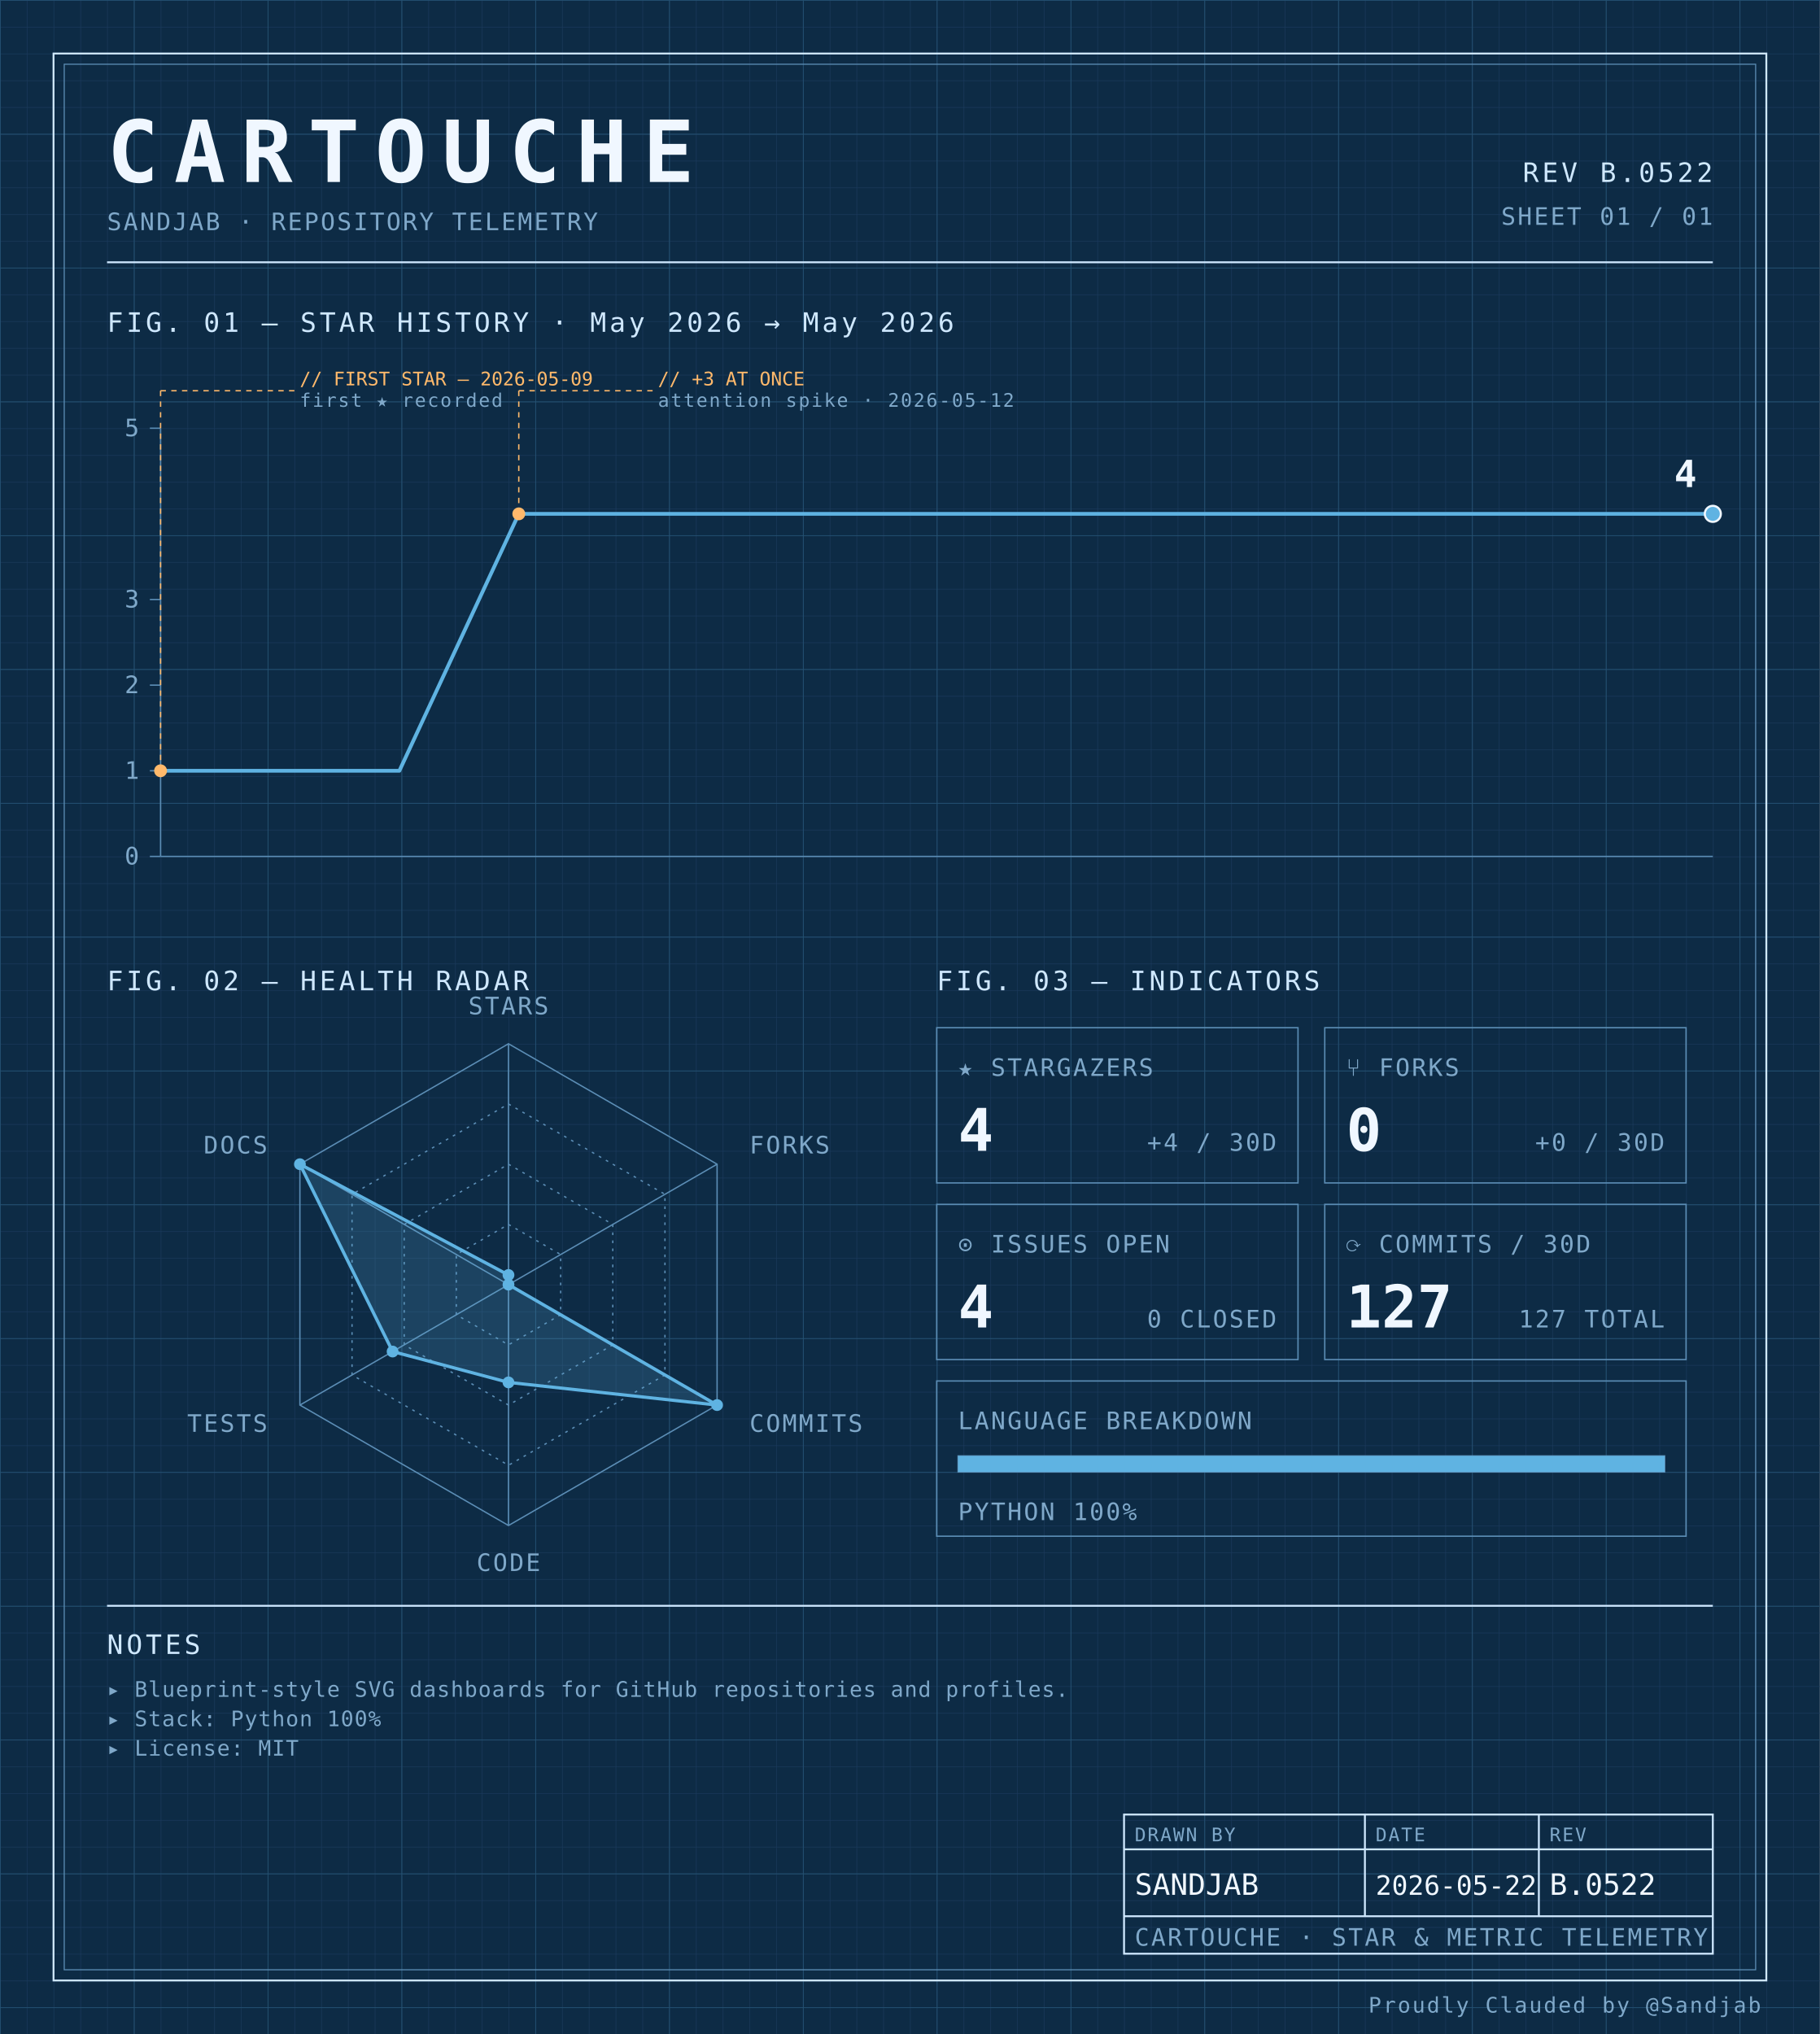
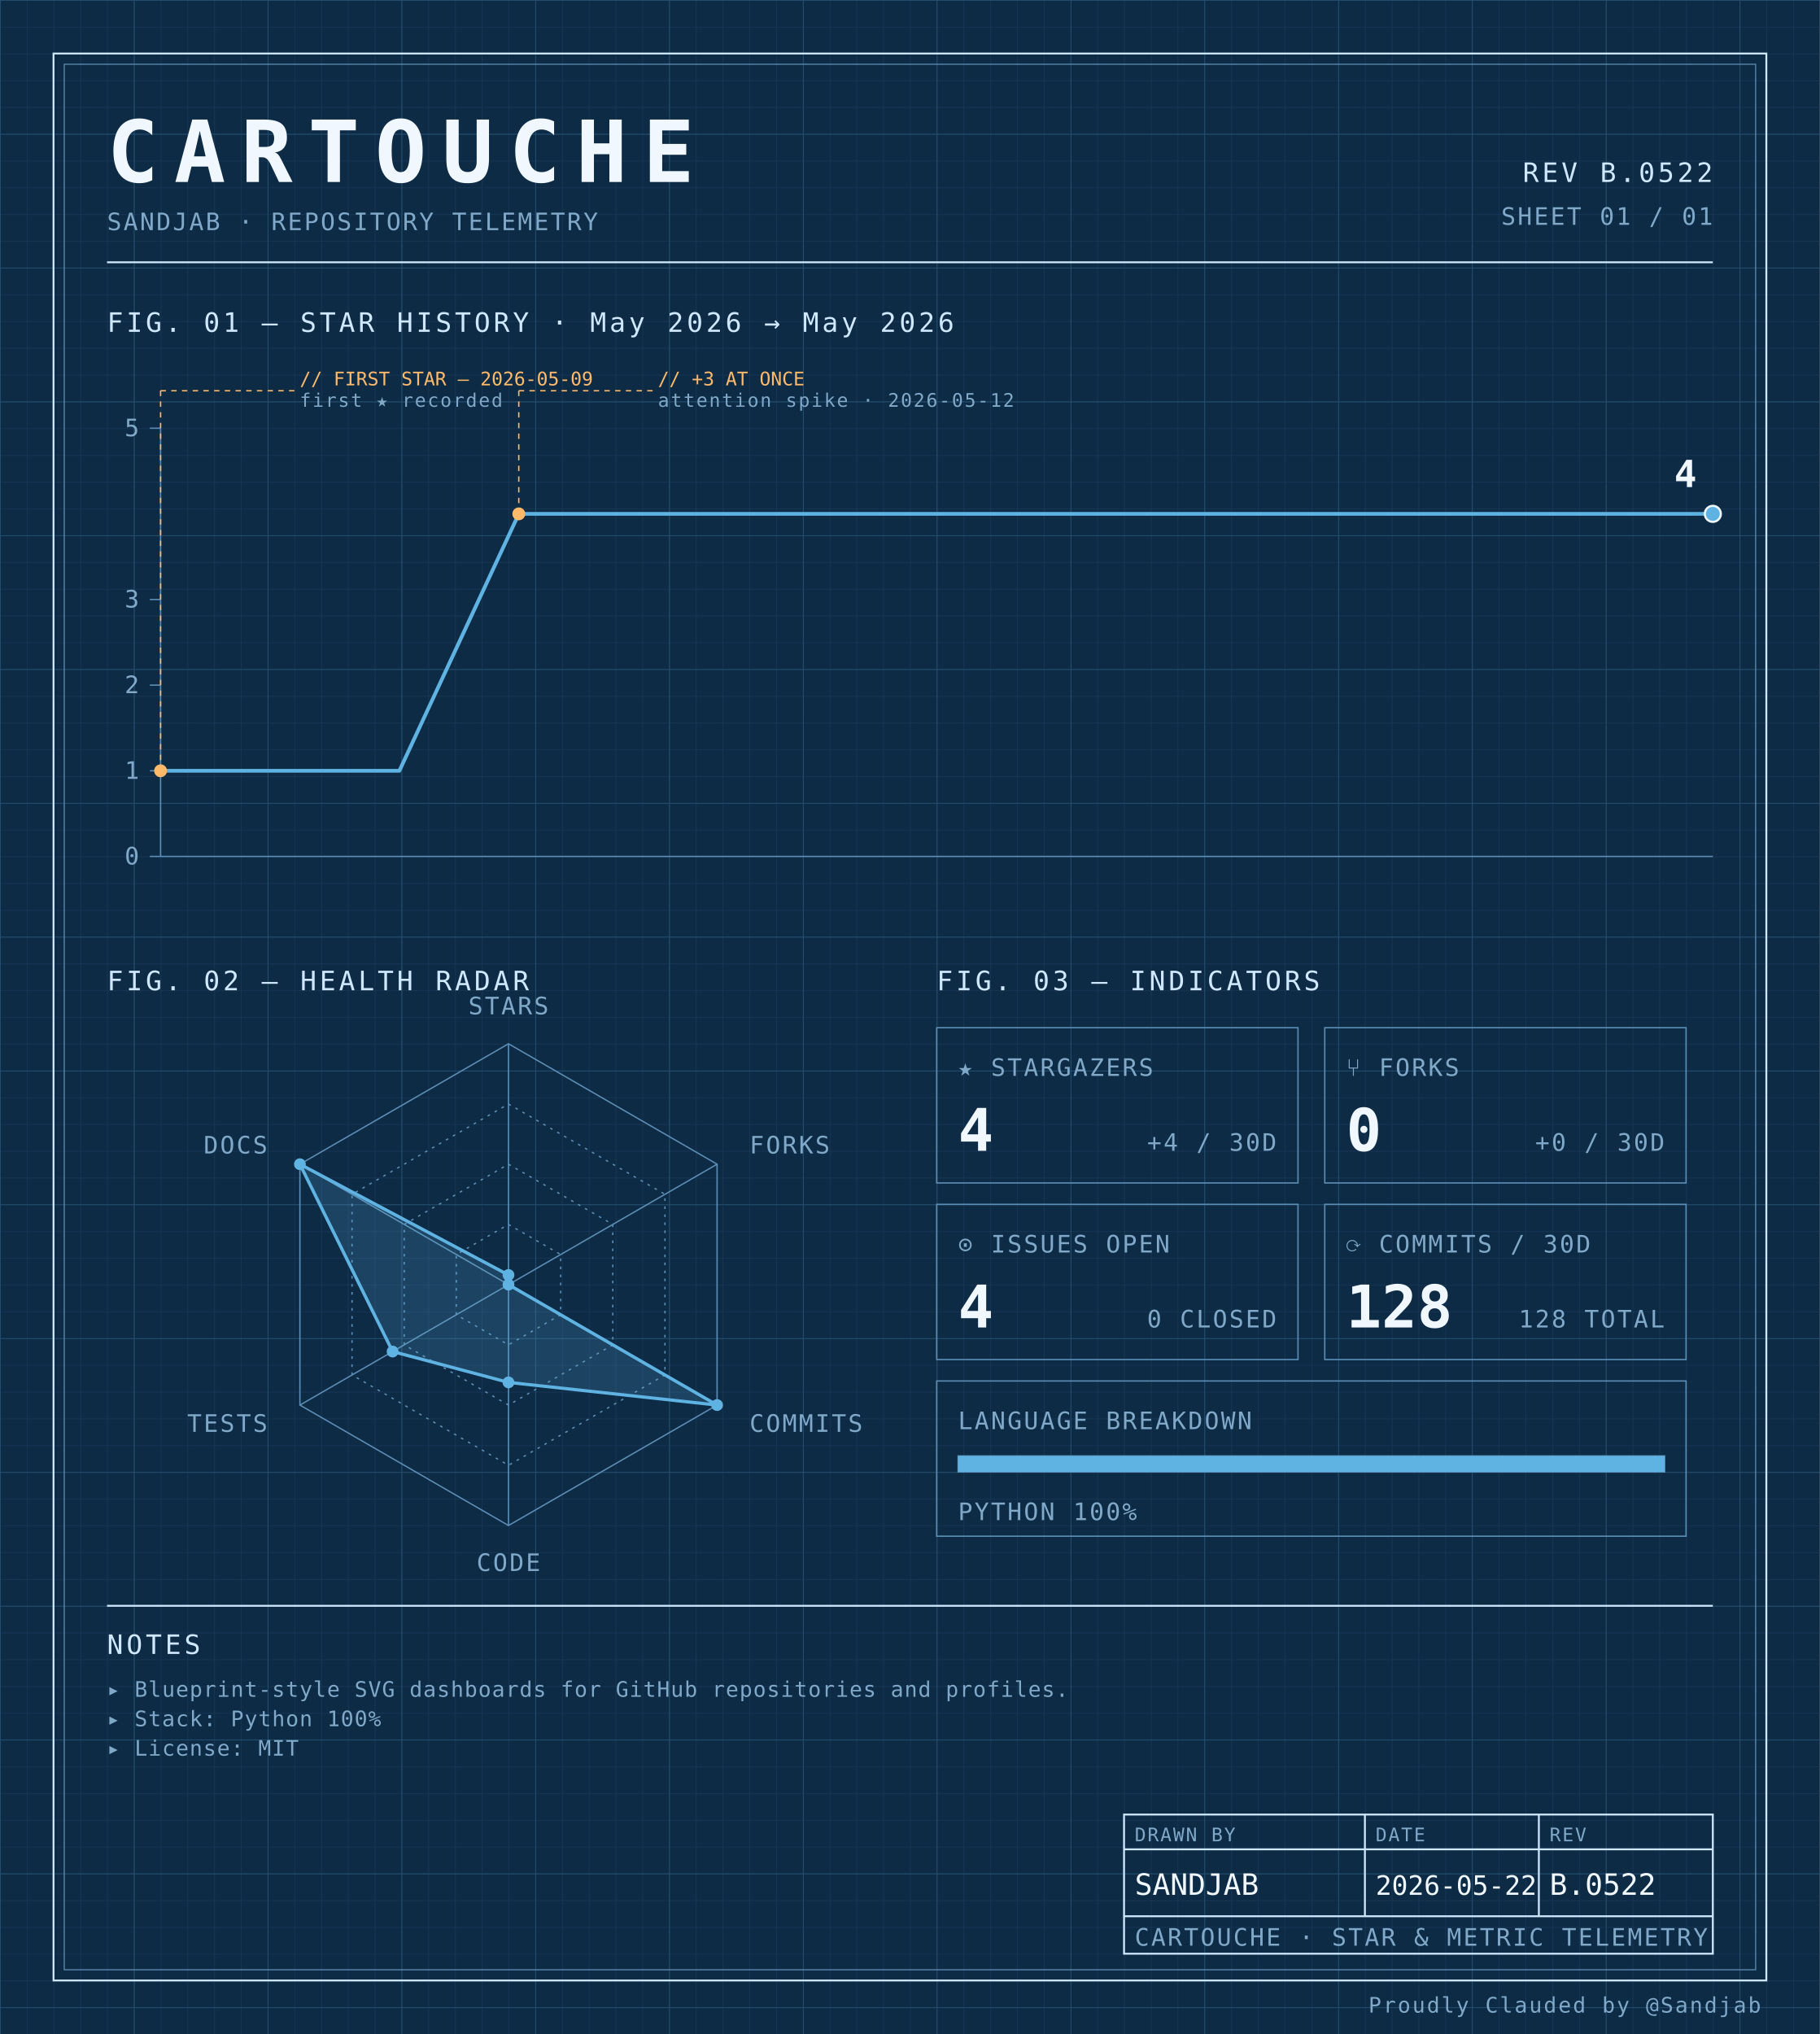
<svg xmlns="http://www.w3.org/2000/svg" width="100%" viewBox="0 0 680 760" role="img">
  <defs>
    <pattern id="grid-fine" width="10" height="10" patternUnits="userSpaceOnUse">
      <path d="M10 0H0V10" fill="none" stroke="#1a3a5c" stroke-width="0.4" />
    </pattern>
    <pattern id="grid-major" width="50" height="50" patternUnits="userSpaceOnUse">
      <path d="M50 0H0V50" fill="none" stroke="#245273" stroke-width="0.5" />
    </pattern>
  </defs>
  <rect x="0" y="0" width="680" height="760" fill="#0d2b45" />
  <rect x="0" y="0" width="680" height="760" fill="url(#grid-fine)" />
  <rect x="0" y="0" width="680" height="760" fill="url(#grid-major)" />
  <rect x="20" y="20" width="640" height="720" fill="none" stroke="#cfe8ff" stroke-width="0.7" />
  <rect x="24" y="24" width="632" height="712" fill="none" stroke="#5b8db5" stroke-width="0.4" />
  <text x="40" y="68" font-family="ui-monospace, 'SF Mono', 'JetBrains Mono', 'Cascadia Code', Consolas, monospace" font-size="32" font-weight="700" fill="#f0f7ff" text-anchor="start" letter-spacing="0.18em">CARTOUCHE</text>
  <text x="40" y="86" font-family="ui-monospace, 'SF Mono', 'JetBrains Mono', 'Cascadia Code', Consolas, monospace" font-size="9" font-weight="400" fill="#7fa8c9" text-anchor="start" letter-spacing="0.08em">SANDJAB · REPOSITORY TELEMETRY</text>
  <text x="640" y="68" font-family="ui-monospace, 'SF Mono', 'JetBrains Mono', 'Cascadia Code', Consolas, monospace" font-size="10" font-weight="400" fill="#cfe8ff" text-anchor="end" letter-spacing="0.12em">REV B.0522</text>
  <text x="640" y="84" font-family="ui-monospace, 'SF Mono', 'JetBrains Mono', 'Cascadia Code', Consolas, monospace" font-size="9" font-weight="400" fill="#7fa8c9" text-anchor="end" letter-spacing="0.08em">SHEET 01 / 01</text>
  <line x1="40" y1="98" x2="640" y2="98" stroke="#cfe8ff" stroke-width="0.7" />
  <text x="40" y="124" font-family="ui-monospace, 'SF Mono', 'JetBrains Mono', 'Cascadia Code', Consolas, monospace" font-size="10" font-weight="400" fill="#cfe8ff" text-anchor="start" letter-spacing="0.12em">FIG. 01 — STAR HISTORY · May 2026 → May 2026</text>
  <line x1="60" y1="160" x2="60" y2="320" stroke="#5b8db5" stroke-width="0.5" />
  <line x1="60" y1="320" x2="640" y2="320" stroke="#5b8db5" stroke-width="0.5" />
  <line x1="56" y1="320.0" x2="60" y2="320.0" stroke="#5b8db5" stroke-width="0.5" />
  <text x="52" y="323.0" font-family="ui-monospace, 'SF Mono', 'JetBrains Mono', 'Cascadia Code', Consolas, monospace" font-size="9" font-weight="400" fill="#7fa8c9" text-anchor="end" letter-spacing="0.08em">0</text>
  <line x1="56" y1="288.0" x2="60" y2="288.0" stroke="#5b8db5" stroke-width="0.5" />
  <text x="52" y="291.0" font-family="ui-monospace, 'SF Mono', 'JetBrains Mono', 'Cascadia Code', Consolas, monospace" font-size="9" font-weight="400" fill="#7fa8c9" text-anchor="end" letter-spacing="0.08em">1</text>
  <line x1="56" y1="256.0" x2="60" y2="256.0" stroke="#5b8db5" stroke-width="0.5" />
  <text x="52" y="259.0" font-family="ui-monospace, 'SF Mono', 'JetBrains Mono', 'Cascadia Code', Consolas, monospace" font-size="9" font-weight="400" fill="#7fa8c9" text-anchor="end" letter-spacing="0.08em">2</text>
  <line x1="56" y1="224.0" x2="60" y2="224.0" stroke="#5b8db5" stroke-width="0.5" />
  <text x="52" y="227.0" font-family="ui-monospace, 'SF Mono', 'JetBrains Mono', 'Cascadia Code', Consolas, monospace" font-size="9" font-weight="400" fill="#7fa8c9" text-anchor="end" letter-spacing="0.08em">3</text>
  <line x1="56" y1="160.0" x2="60" y2="160.0" stroke="#5b8db5" stroke-width="0.5" />
  <text x="52" y="163.0" font-family="ui-monospace, 'SF Mono', 'JetBrains Mono', 'Cascadia Code', Consolas, monospace" font-size="9" font-weight="400" fill="#7fa8c9" text-anchor="end" letter-spacing="0.08em">5</text>
  <path d="M 60.00,288.00 L 104.62,288.00 149.23,288.00 193.85,192.00 238.46,192.00 283.08,192.00 327.69,192.00 372.31,192.00 416.92,192.00 461.54,192.00 506.15,192.00 550.77,192.00 595.38,192.00 640.00,192.00 640.00,192.00" fill="none" stroke="#5fb3e2" stroke-width="1.4" stroke-linejoin="round" stroke-linecap="round" />
  <circle cx="60.0" cy="288.0" r="2.4" fill="#ffb96b" />
  <line x1="60.0" y1="288.0" x2="60.0" y2="146" stroke="#ffb96b" stroke-width="0.5" stroke-dasharray="2,2" fill="none" />
  <line x1="60.0" y1="146" x2="110.0" y2="146" stroke="#ffb96b" stroke-width="0.5" stroke-dasharray="2,2" fill="none" />
  <text x="112.0" y="144" font-family="ui-monospace, 'SF Mono', 'JetBrains Mono', 'Cascadia Code', Consolas, monospace" font-size="7" font-weight="400" fill="#ffb96b" text-anchor="start" letter-spacing="normal">// FIRST STAR — 2026-05-09</text>
  <text x="112.0" y="152" font-family="ui-monospace, 'SF Mono', 'JetBrains Mono', 'Cascadia Code', Consolas, monospace" font-size="7" font-weight="400" fill="#7fa8c9" text-anchor="start" letter-spacing="0.08em">first ★ recorded</text>
  <circle cx="193.846" cy="192.0" r="2.4" fill="#ffb96b" />
  <line x1="193.846" y1="192.0" x2="193.846" y2="146" stroke="#ffb96b" stroke-width="0.5" stroke-dasharray="2,2" fill="none" />
  <line x1="193.846" y1="146" x2="243.846" y2="146" stroke="#ffb96b" stroke-width="0.5" stroke-dasharray="2,2" fill="none" />
  <text x="245.846" y="144" font-family="ui-monospace, 'SF Mono', 'JetBrains Mono', 'Cascadia Code', Consolas, monospace" font-size="7" font-weight="400" fill="#ffb96b" text-anchor="start" letter-spacing="normal">// +3 AT ONCE</text>
  <text x="245.846" y="152" font-family="ui-monospace, 'SF Mono', 'JetBrains Mono', 'Cascadia Code', Consolas, monospace" font-size="7" font-weight="400" fill="#7fa8c9" text-anchor="start" letter-spacing="0.08em">attention spike · 2026-05-12</text>
  <circle cx="640.0" cy="192.0" r="3" fill="#5fb3e2" stroke="#f0f7ff" stroke-width="0.8" />
  <text x="634.0" y="182.0" font-family="ui-monospace, 'SF Mono', 'JetBrains Mono', 'Cascadia Code', Consolas, monospace" font-size="14" font-weight="700" fill="#f0f7ff" text-anchor="end" letter-spacing="normal">4</text>
  <text x="40" y="370" font-family="ui-monospace, 'SF Mono', 'JetBrains Mono', 'Cascadia Code', Consolas, monospace" font-size="10" font-weight="400" fill="#cfe8ff" text-anchor="start" letter-spacing="0.12em">FIG. 02 — HEALTH RADAR</text>
  <g transform="translate(190 480)">
    <polygon points="0.00,-90.00 77.94,-45.00 77.94,45.00 0.00,90.00 -77.94,45.00 -77.94,-45.00" fill="none" stroke="#5b8db5" stroke-width="0.5" />
    <polygon points="0.00,-67.50 58.46,-33.75 58.46,33.75 0.00,67.50 -58.46,33.75 -58.46,-33.75" fill="none" stroke="#5b8db5" stroke-width="0.5" stroke-dasharray="1,2" />
    <polygon points="0.00,-45.00 38.97,-22.50 38.97,22.50 0.00,45.00 -38.97,22.50 -38.97,-22.50" fill="none" stroke="#5b8db5" stroke-width="0.5" stroke-dasharray="1,2" />
    <polygon points="0.00,-22.50 19.49,-11.25 19.49,11.25 0.00,22.50 -19.49,11.25 -19.49,-11.25" fill="none" stroke="#5b8db5" stroke-width="0.5" stroke-dasharray="1,2" />
    <line x1="0" y1="0" x2="0.00" y2="-90.00" stroke="#5b8db5" stroke-width="0.5" />
    <line x1="0" y1="0" x2="77.94" y2="-45.00" stroke="#5b8db5" stroke-width="0.5" />
    <line x1="0" y1="0" x2="77.94" y2="45.00" stroke="#5b8db5" stroke-width="0.5" />
    <line x1="0" y1="0" x2="0.00" y2="90.00" stroke="#5b8db5" stroke-width="0.5" />
    <line x1="0" y1="0" x2="-77.94" y2="45.00" stroke="#5b8db5" stroke-width="0.5" />
    <line x1="0" y1="0" x2="-77.94" y2="-45.00" stroke="#5b8db5" stroke-width="0.5" />
    <polygon points="0.00,-3.60 0.00,0.00 77.94,45.00 0.00,36.53 -43.30,25.00 -77.94,-45.00" fill="#5fb3e2" fill-opacity="0.18" stroke="#5fb3e2" stroke-width="1.2" />
    <circle cx="0.00" cy="-3.60" r="2.2" fill="#5fb3e2" />
    <circle cx="0.00" cy="0.00" r="2.2" fill="#5fb3e2" />
    <circle cx="77.94" cy="45.00" r="2.2" fill="#5fb3e2" />
    <circle cx="0.00" cy="36.53" r="2.2" fill="#5fb3e2" />
    <circle cx="-43.30" cy="25.00" r="2.2" fill="#5fb3e2" />
    <circle cx="-77.94" cy="-45.00" r="2.2" fill="#5fb3e2" />
    <text x="6.3681633555662356e-15" y="-101" font-family="ui-monospace, 'SF Mono', 'JetBrains Mono', 'Cascadia Code', Consolas, monospace" font-size="9" font-weight="400" fill="#7fa8c9" text-anchor="middle" letter-spacing="0.08em">STARS</text>
    <text x="90.067" y="-49" font-family="ui-monospace, 'SF Mono', 'JetBrains Mono', 'Cascadia Code', Consolas, monospace" font-size="9" font-weight="400" fill="#7fa8c9" text-anchor="start" letter-spacing="0.08em">FORKS</text>
    <text x="90.067" y="55" font-family="ui-monospace, 'SF Mono', 'JetBrains Mono', 'Cascadia Code', Consolas, monospace" font-size="9" font-weight="400" fill="#7fa8c9" text-anchor="start" letter-spacing="0.08em">COMMITS</text>
    <text x="6.3681633555662356e-15" y="107" font-family="ui-monospace, 'SF Mono', 'JetBrains Mono', 'Cascadia Code', Consolas, monospace" font-size="9" font-weight="400" fill="#7fa8c9" text-anchor="middle" letter-spacing="0.08em">CODE</text>
    <text x="-90.067" y="55" font-family="ui-monospace, 'SF Mono', 'JetBrains Mono', 'Cascadia Code', Consolas, monospace" font-size="9" font-weight="400" fill="#7fa8c9" text-anchor="end" letter-spacing="0.08em">TESTS</text>
    <text x="-90.067" y="-49" font-family="ui-monospace, 'SF Mono', 'JetBrains Mono', 'Cascadia Code', Consolas, monospace" font-size="9" font-weight="400" fill="#7fa8c9" text-anchor="end" letter-spacing="0.08em">DOCS</text>
  </g>
  <text x="350" y="370" font-family="ui-monospace, 'SF Mono', 'JetBrains Mono', 'Cascadia Code', Consolas, monospace" font-size="10" font-weight="400" fill="#cfe8ff" text-anchor="start" letter-spacing="0.12em">FIG. 03 — INDICATORS</text>
  <rect x="350" y="384" width="135" height="58" fill="none" stroke="#5b8db5" stroke-width="0.5" />
  <text x="358" y="402" font-family="ui-monospace, 'SF Mono', 'JetBrains Mono', 'Cascadia Code', Consolas, monospace" font-size="9" font-weight="400" fill="#7fa8c9" text-anchor="start" letter-spacing="0.08em">★ STARGAZERS</text>
  <text x="358" y="430" font-family="ui-monospace, 'SF Mono', 'JetBrains Mono', 'Cascadia Code', Consolas, monospace" font-size="22" font-weight="700" fill="#f0f7ff" text-anchor="start" letter-spacing="normal">4</text>
  <text x="477" y="430" font-family="ui-monospace, 'SF Mono', 'JetBrains Mono', 'Cascadia Code', Consolas, monospace" font-size="9" font-weight="400" fill="#7fa8c9" text-anchor="end" letter-spacing="0.08em">+4 / 30D</text>
  <rect x="495" y="384" width="135" height="58" fill="none" stroke="#5b8db5" stroke-width="0.5" />
  <text x="503" y="402" font-family="ui-monospace, 'SF Mono', 'JetBrains Mono', 'Cascadia Code', Consolas, monospace" font-size="9" font-weight="400" fill="#7fa8c9" text-anchor="start" letter-spacing="0.08em">⑂ FORKS</text>
  <text x="503" y="430" font-family="ui-monospace, 'SF Mono', 'JetBrains Mono', 'Cascadia Code', Consolas, monospace" font-size="22" font-weight="700" fill="#f0f7ff" text-anchor="start" letter-spacing="normal">0</text>
  <text x="622" y="430" font-family="ui-monospace, 'SF Mono', 'JetBrains Mono', 'Cascadia Code', Consolas, monospace" font-size="9" font-weight="400" fill="#7fa8c9" text-anchor="end" letter-spacing="0.08em">+0 / 30D</text>
  <rect x="350" y="450" width="135" height="58" fill="none" stroke="#5b8db5" stroke-width="0.5" />
  <text x="358" y="468" font-family="ui-monospace, 'SF Mono', 'JetBrains Mono', 'Cascadia Code', Consolas, monospace" font-size="9" font-weight="400" fill="#7fa8c9" text-anchor="start" letter-spacing="0.08em">⊙ ISSUES OPEN</text>
  <text x="358" y="496" font-family="ui-monospace, 'SF Mono', 'JetBrains Mono', 'Cascadia Code', Consolas, monospace" font-size="22" font-weight="700" fill="#f0f7ff" text-anchor="start" letter-spacing="normal">4</text>
  <text x="477" y="496" font-family="ui-monospace, 'SF Mono', 'JetBrains Mono', 'Cascadia Code', Consolas, monospace" font-size="9" font-weight="400" fill="#7fa8c9" text-anchor="end" letter-spacing="0.08em">0 CLOSED</text>
  <rect x="495" y="450" width="135" height="58" fill="none" stroke="#5b8db5" stroke-width="0.5" />
  <text x="503" y="468" font-family="ui-monospace, 'SF Mono', 'JetBrains Mono', 'Cascadia Code', Consolas, monospace" font-size="9" font-weight="400" fill="#7fa8c9" text-anchor="start" letter-spacing="0.08em">⟳ COMMITS / 30D</text>
-   <text x="503" y="496" font-family="ui-monospace, 'SF Mono', 'JetBrains Mono', 'Cascadia Code', Consolas, monospace" font-size="22" font-weight="700" fill="#f0f7ff" text-anchor="start" letter-spacing="normal">127</text>
-   <text x="622" y="496" font-family="ui-monospace, 'SF Mono', 'JetBrains Mono', 'Cascadia Code', Consolas, monospace" font-size="9" font-weight="400" fill="#7fa8c9" text-anchor="end" letter-spacing="0.08em">127 TOTAL</text>
+   <text x="503" y="496" font-family="ui-monospace, 'SF Mono', 'JetBrains Mono', 'Cascadia Code', Consolas, monospace" font-size="22" font-weight="700" fill="#f0f7ff" text-anchor="start" letter-spacing="normal">128</text>
+   <text x="622" y="496" font-family="ui-monospace, 'SF Mono', 'JetBrains Mono', 'Cascadia Code', Consolas, monospace" font-size="9" font-weight="400" fill="#7fa8c9" text-anchor="end" letter-spacing="0.08em">128 TOTAL</text>
  <rect x="350" y="516" width="280" height="58" fill="none" stroke="#5b8db5" stroke-width="0.5" />
  <text x="358" y="534" font-family="ui-monospace, 'SF Mono', 'JetBrains Mono', 'Cascadia Code', Consolas, monospace" font-size="9" font-weight="400" fill="#7fa8c9" text-anchor="start" letter-spacing="0.08em">LANGUAGE BREAKDOWN</text>
  <rect x="358" y="544" width="264" height="6" fill="none" stroke="#5b8db5" stroke-width="0.5" />
  <rect x="358" y="544" width="264.00" height="6" fill="#5fb3e2" />
  <text x="358" y="568" font-family="ui-monospace, 'SF Mono', 'JetBrains Mono', 'Cascadia Code', Consolas, monospace" font-size="9" font-weight="400" fill="#7fa8c9" text-anchor="start" letter-spacing="0.08em">PYTHON 100%</text>
  <line x1="40" y1="600" x2="640" y2="600" stroke="#cfe8ff" stroke-width="0.7" />
  <text x="40" y="618" font-family="ui-monospace, 'SF Mono', 'JetBrains Mono', 'Cascadia Code', Consolas, monospace" font-size="10" font-weight="400" fill="#cfe8ff" text-anchor="start" letter-spacing="0.12em">NOTES</text>
  <text x="40" y="634" font-family="ui-monospace, 'SF Mono', 'JetBrains Mono', 'Cascadia Code', Consolas, monospace" font-size="8" font-weight="400" fill="#7fa8c9" text-anchor="start" letter-spacing="0.04em">▸ Blueprint-style SVG dashboards for GitHub repositories and profiles.</text>
  <text x="40" y="645" font-family="ui-monospace, 'SF Mono', 'JetBrains Mono', 'Cascadia Code', Consolas, monospace" font-size="8" font-weight="400" fill="#7fa8c9" text-anchor="start" letter-spacing="0.04em">▸ Stack: Python 100%</text>
  <text x="40" y="656" font-family="ui-monospace, 'SF Mono', 'JetBrains Mono', 'Cascadia Code', Consolas, monospace" font-size="8" font-weight="400" fill="#7fa8c9" text-anchor="start" letter-spacing="0.04em">▸ License: MIT</text>
  <rect x="420" y="678" width="220" height="52" fill="none" stroke="#cfe8ff" stroke-width="0.7" />
  <line x1="420" y1="691" x2="640" y2="691" stroke="#cfe8ff" stroke-width="0.7" />
  <line x1="420" y1="716" x2="640" y2="716" stroke="#cfe8ff" stroke-width="0.7" />
  <line x1="510" y1="678" x2="510" y2="716" stroke="#cfe8ff" stroke-width="0.7" />
  <line x1="575" y1="678" x2="575" y2="716" stroke="#cfe8ff" stroke-width="0.7" />
  <text x="424" y="688" font-family="ui-monospace, 'SF Mono', 'JetBrains Mono', 'Cascadia Code', Consolas, monospace" font-size="7" font-weight="400" fill="#7fa8c9" text-anchor="start" letter-spacing="0.08em">DRAWN BY</text>
  <text x="514" y="688" font-family="ui-monospace, 'SF Mono', 'JetBrains Mono', 'Cascadia Code', Consolas, monospace" font-size="7" font-weight="400" fill="#7fa8c9" text-anchor="start" letter-spacing="0.08em">DATE</text>
  <text x="579" y="688" font-family="ui-monospace, 'SF Mono', 'JetBrains Mono', 'Cascadia Code', Consolas, monospace" font-size="7" font-weight="400" fill="#7fa8c9" text-anchor="start" letter-spacing="0.08em">REV</text>
  <text x="424" y="708" font-family="ui-monospace, 'SF Mono', 'JetBrains Mono', 'Cascadia Code', Consolas, monospace" font-size="11" font-weight="400" fill="#f0f7ff" text-anchor="start" letter-spacing="normal">SANDJAB</text>
  <text x="514" y="708" font-family="ui-monospace, 'SF Mono', 'JetBrains Mono', 'Cascadia Code', Consolas, monospace" font-size="10" font-weight="400" fill="#f0f7ff" text-anchor="start" letter-spacing="normal">2026-05-22</text>
  <text x="579" y="708" font-family="ui-monospace, 'SF Mono', 'JetBrains Mono', 'Cascadia Code', Consolas, monospace" font-size="11" font-weight="400" fill="#f0f7ff" text-anchor="start" letter-spacing="normal">B.0522</text>
  <text x="424" y="727" font-family="ui-monospace, 'SF Mono', 'JetBrains Mono', 'Cascadia Code', Consolas, monospace" font-size="9" font-weight="400" fill="#7fa8c9" text-anchor="start" letter-spacing="0.08em">CARTOUCHE · STAR &amp; METRIC TELEMETRY</text>
  <text x="658" y="752" font-family="ui-monospace, 'SF Mono', 'JetBrains Mono', 'Cascadia Code', Consolas, monospace" font-size="8" font-weight="400" fill="#7fa8c9" text-anchor="end" letter-spacing="0.08em">Proudly Clauded by @Sandjab</text>
</svg>
